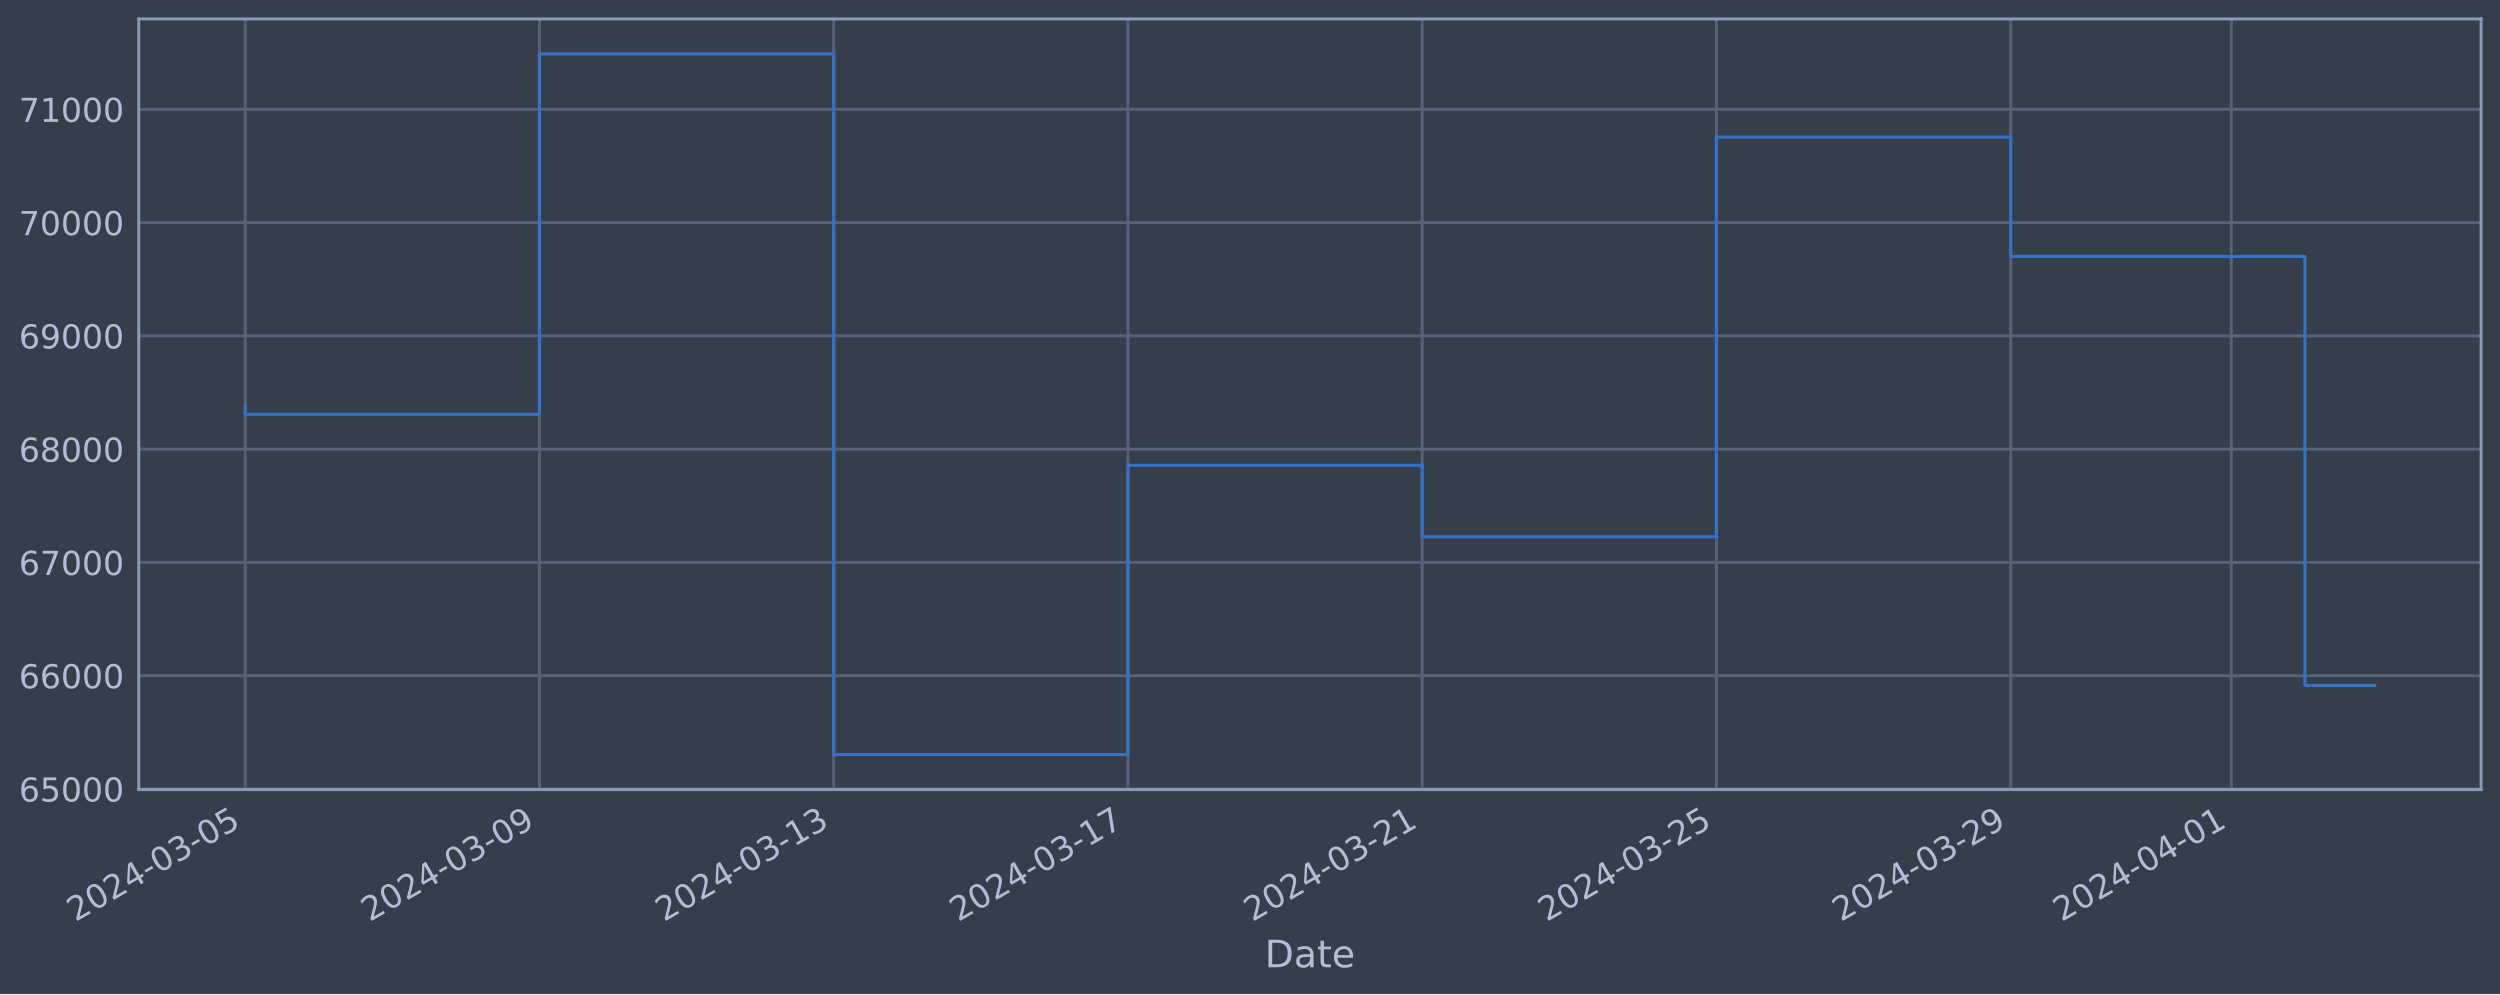
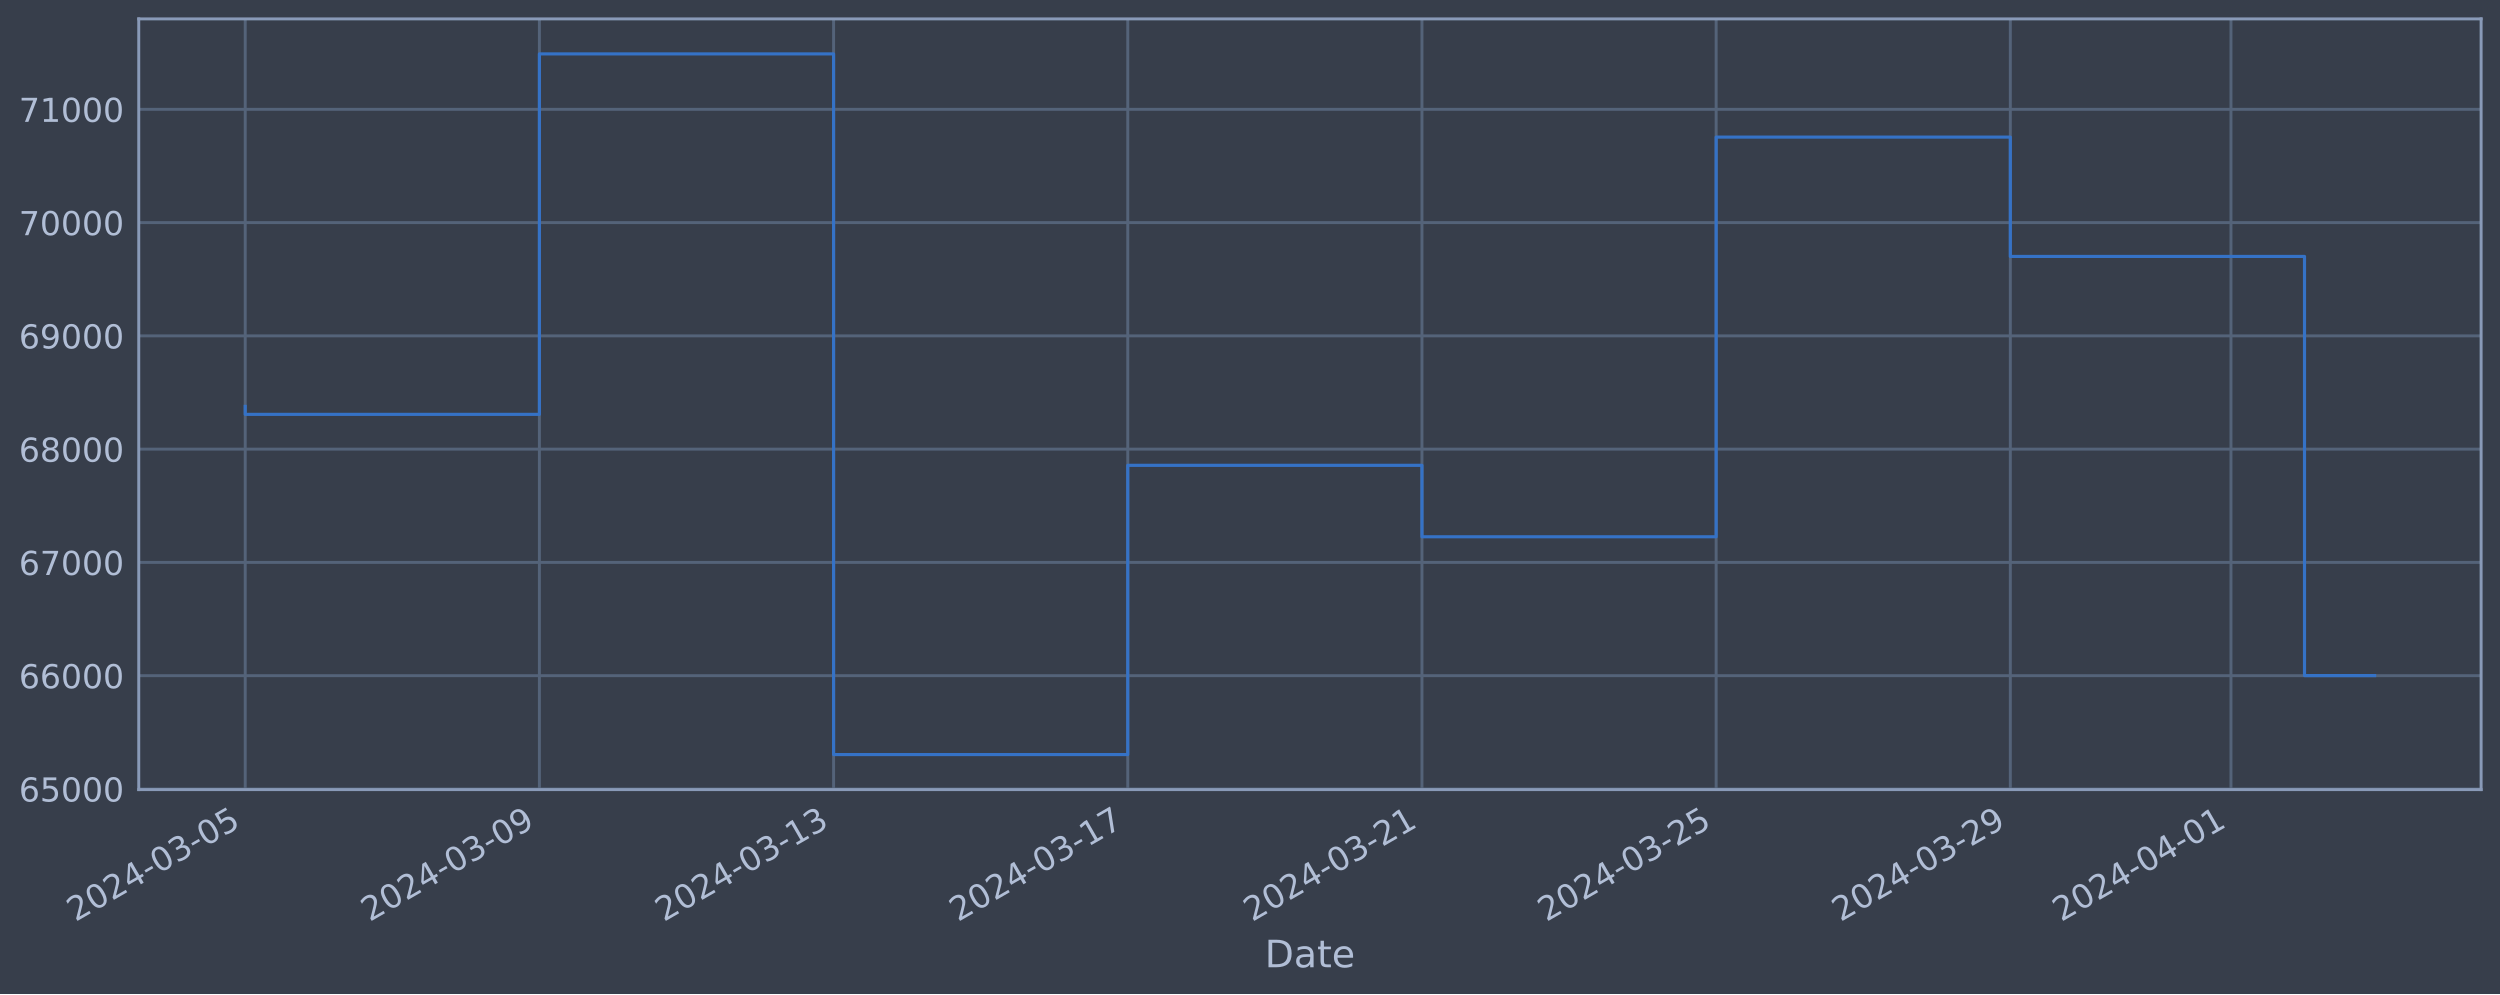
<svg xmlns="http://www.w3.org/2000/svg" xmlns:xlink="http://www.w3.org/1999/xlink" width="952.884pt" height="378.87pt" viewBox="0 0 952.884 378.87" version="1.1">
  <defs>
    <style type="text/css">*{stroke-linejoin: round; stroke-linecap: butt}</style>
  </defs>
  <g id="figure_1">
    <g id="patch_1">
      <path d="M 0 378.87  L 952.884 378.87  L 952.884 0  L 0 0  z " style="fill: #373e4b" />
    </g>
    <g id="axes_1">
      <g id="patch_2">
        <path d="M 52.884 300.96  L 945.684 300.96  L 945.684 7.2  L 52.884 7.2  z " style="fill: #373e4b" />
      </g>
      <g id="matplotlib.axis_1">
        <g id="xtick_1">
          <g id="line2d_1">
-             <path d="M 93.466 300.96  L 93.466 7.2  " clip-path="url(#p43100fba9e)" style="fill: none; stroke: #546379; stroke-width: 1.12; stroke-linecap: square" />
+             <path d="M 93.466 300.96  L 93.466 7.2  " clip-path="url(#pca5abbb83f)" style="fill: none; stroke: #546379; stroke-width: 1.12; stroke-linecap: square" />
          </g>
          <g id="line2d_2" />
          <g id="text_1">
            <g style="fill: #b1bed6" transform="translate(28.74006 351.4642) rotate(-30) scale(0.126 -0.126)">
              <defs>
                <path id="DejaVuSans-32" d="M 1228 531  L 3431 531  L 3431 0  L 469 0  L 469 531  Q 828 903 1448 1529  Q 2069 2156 2228 2338  Q 2531 2678 2651 2914  Q 2772 3150 2772 3378  Q 2772 3750 2511 3984  Q 2250 4219 1831 4219  Q 1534 4219 1204 4116  Q 875 4013 500 3803  L 500 4441  Q 881 4594 1212 4672  Q 1544 4750 1819 4750  Q 2544 4750 2975 4387  Q 3406 4025 3406 3419  Q 3406 3131 3298 2873  Q 3191 2616 2906 2266  Q 2828 2175 2409 1742  Q 1991 1309 1228 531  z " transform="scale(0.015625)" />
                <path id="DejaVuSans-30" d="M 2034 4250  Q 1547 4250 1301 3770  Q 1056 3291 1056 2328  Q 1056 1369 1301 889  Q 1547 409 2034 409  Q 2525 409 2770 889  Q 3016 1369 3016 2328  Q 3016 3291 2770 3770  Q 2525 4250 2034 4250  z M 2034 4750  Q 2819 4750 3233 4129  Q 3647 3509 3647 2328  Q 3647 1150 3233 529  Q 2819 -91 2034 -91  Q 1250 -91 836 529  Q 422 1150 422 2328  Q 422 3509 836 4129  Q 1250 4750 2034 4750  z " transform="scale(0.015625)" />
                <path id="DejaVuSans-34" d="M 2419 4116  L 825 1625  L 2419 1625  L 2419 4116  z M 2253 4666  L 3047 4666  L 3047 1625  L 3713 1625  L 3713 1100  L 3047 1100  L 3047 0  L 2419 0  L 2419 1100  L 313 1100  L 313 1709  L 2253 4666  z " transform="scale(0.015625)" />
                <path id="DejaVuSans-2d" d="M 313 2009  L 1997 2009  L 1997 1497  L 313 1497  L 313 2009  z " transform="scale(0.015625)" />
                <path id="DejaVuSans-33" d="M 2597 2516  Q 3050 2419 3304 2112  Q 3559 1806 3559 1356  Q 3559 666 3084 287  Q 2609 -91 1734 -91  Q 1441 -91 1130 -33  Q 819 25 488 141  L 488 750  Q 750 597 1062 519  Q 1375 441 1716 441  Q 2309 441 2620 675  Q 2931 909 2931 1356  Q 2931 1769 2642 2001  Q 2353 2234 1838 2234  L 1294 2234  L 1294 2753  L 1863 2753  Q 2328 2753 2575 2939  Q 2822 3125 2822 3475  Q 2822 3834 2567 4026  Q 2313 4219 1838 4219  Q 1578 4219 1281 4162  Q 984 4106 628 3988  L 628 4550  Q 988 4650 1302 4700  Q 1616 4750 1894 4750  Q 2613 4750 3031 4423  Q 3450 4097 3450 3541  Q 3450 3153 3228 2886  Q 3006 2619 2597 2516  z " transform="scale(0.015625)" />
                <path id="DejaVuSans-35" d="M 691 4666  L 3169 4666  L 3169 4134  L 1269 4134  L 1269 2991  Q 1406 3038 1543 3061  Q 1681 3084 1819 3084  Q 2600 3084 3056 2656  Q 3513 2228 3513 1497  Q 3513 744 3044 326  Q 2575 -91 1722 -91  Q 1428 -91 1123 -41  Q 819 9 494 109  L 494 744  Q 775 591 1075 516  Q 1375 441 1709 441  Q 2250 441 2565 725  Q 2881 1009 2881 1497  Q 2881 1984 2565 2268  Q 2250 2553 1709 2553  Q 1456 2553 1204 2497  Q 953 2441 691 2322  L 691 4666  z " transform="scale(0.015625)" />
              </defs>
              <use xlink:href="#DejaVuSans-32" />
              <use xlink:href="#DejaVuSans-30" x="63.623" />
              <use xlink:href="#DejaVuSans-32" x="127.246" />
              <use xlink:href="#DejaVuSans-34" x="190.869" />
              <use xlink:href="#DejaVuSans-2d" x="254.492" />
              <use xlink:href="#DejaVuSans-30" x="290.576" />
              <use xlink:href="#DejaVuSans-33" x="354.199" />
              <use xlink:href="#DejaVuSans-2d" x="417.822" />
              <use xlink:href="#DejaVuSans-30" x="453.906" />
              <use xlink:href="#DejaVuSans-35" x="517.529" />
            </g>
          </g>
        </g>
        <g id="xtick_2">
          <g id="line2d_3">
-             <path d="M 205.617 300.96  L 205.617 7.2  " clip-path="url(#p43100fba9e)" style="fill: none; stroke: #546379; stroke-width: 1.12; stroke-linecap: square" />
+             <path d="M 205.595 300.96  L 205.595 7.2  " clip-path="url(#pca5abbb83f)" style="fill: none; stroke: #546379; stroke-width: 1.12; stroke-linecap: square" />
          </g>
          <g id="line2d_4" />
          <g id="text_2">
-             <g style="fill: #b1bed6" transform="translate(140.8913 351.4642) rotate(-30) scale(0.126 -0.126)">
+             <g style="fill: #b1bed6" transform="translate(140.8694 351.4642) rotate(-30) scale(0.126 -0.126)">
              <defs>
                <path id="DejaVuSans-39" d="M 703 97  L 703 672  Q 941 559 1184 500  Q 1428 441 1663 441  Q 2288 441 2617 861  Q 2947 1281 2994 2138  Q 2813 1869 2534 1725  Q 2256 1581 1919 1581  Q 1219 1581 811 2004  Q 403 2428 403 3163  Q 403 3881 828 4315  Q 1253 4750 1959 4750  Q 2769 4750 3195 4129  Q 3622 3509 3622 2328  Q 3622 1225 3098 567  Q 2575 -91 1691 -91  Q 1453 -91 1209 -44  Q 966 3 703 97  z M 1959 2075  Q 2384 2075 2632 2365  Q 2881 2656 2881 3163  Q 2881 3666 2632 3958  Q 2384 4250 1959 4250  Q 1534 4250 1286 3958  Q 1038 3666 1038 3163  Q 1038 2656 1286 2365  Q 1534 2075 1959 2075  z " transform="scale(0.015625)" />
              </defs>
              <use xlink:href="#DejaVuSans-32" />
              <use xlink:href="#DejaVuSans-30" x="63.623" />
              <use xlink:href="#DejaVuSans-32" x="127.246" />
              <use xlink:href="#DejaVuSans-34" x="190.869" />
              <use xlink:href="#DejaVuSans-2d" x="254.492" />
              <use xlink:href="#DejaVuSans-30" x="290.576" />
              <use xlink:href="#DejaVuSans-33" x="354.199" />
              <use xlink:href="#DejaVuSans-2d" x="417.822" />
              <use xlink:href="#DejaVuSans-30" x="453.906" />
              <use xlink:href="#DejaVuSans-39" x="517.529" />
            </g>
          </g>
        </g>
        <g id="xtick_3">
          <g id="line2d_5">
-             <path d="M 317.768 300.96  L 317.768 7.2  " clip-path="url(#p43100fba9e)" style="fill: none; stroke: #546379; stroke-width: 1.12; stroke-linecap: square" />
+             <path d="M 317.724 300.96  L 317.724 7.2  " clip-path="url(#pca5abbb83f)" style="fill: none; stroke: #546379; stroke-width: 1.12; stroke-linecap: square" />
          </g>
          <g id="line2d_6" />
          <g id="text_3">
-             <g style="fill: #b1bed6" transform="translate(253.0425 351.4642) rotate(-30) scale(0.126 -0.126)">
+             <g style="fill: #b1bed6" transform="translate(252.9987 351.4642) rotate(-30) scale(0.126 -0.126)">
              <defs>
                <path id="DejaVuSans-31" d="M 794 531  L 1825 531  L 1825 4091  L 703 3866  L 703 4441  L 1819 4666  L 2450 4666  L 2450 531  L 3481 531  L 3481 0  L 794 0  L 794 531  z " transform="scale(0.015625)" />
              </defs>
              <use xlink:href="#DejaVuSans-32" />
              <use xlink:href="#DejaVuSans-30" x="63.623" />
              <use xlink:href="#DejaVuSans-32" x="127.246" />
              <use xlink:href="#DejaVuSans-34" x="190.869" />
              <use xlink:href="#DejaVuSans-2d" x="254.492" />
              <use xlink:href="#DejaVuSans-30" x="290.576" />
              <use xlink:href="#DejaVuSans-33" x="354.199" />
              <use xlink:href="#DejaVuSans-2d" x="417.822" />
              <use xlink:href="#DejaVuSans-31" x="453.906" />
              <use xlink:href="#DejaVuSans-33" x="517.529" />
            </g>
          </g>
        </g>
        <g id="xtick_4">
          <g id="line2d_7">
-             <path d="M 429.919 300.96  L 429.919 7.2  " clip-path="url(#p43100fba9e)" style="fill: none; stroke: #546379; stroke-width: 1.12; stroke-linecap: square" />
+             <path d="M 429.854 300.96  L 429.854 7.2  " clip-path="url(#pca5abbb83f)" style="fill: none; stroke: #546379; stroke-width: 1.12; stroke-linecap: square" />
          </g>
          <g id="line2d_8" />
          <g id="text_4">
-             <g style="fill: #b1bed6" transform="translate(365.1937 351.4642) rotate(-30) scale(0.126 -0.126)">
+             <g style="fill: #b1bed6" transform="translate(365.1281 351.4642) rotate(-30) scale(0.126 -0.126)">
              <defs>
                <path id="DejaVuSans-37" d="M 525 4666  L 3525 4666  L 3525 4397  L 1831 0  L 1172 0  L 2766 4134  L 525 4134  L 525 4666  z " transform="scale(0.015625)" />
              </defs>
              <use xlink:href="#DejaVuSans-32" />
              <use xlink:href="#DejaVuSans-30" x="63.623" />
              <use xlink:href="#DejaVuSans-32" x="127.246" />
              <use xlink:href="#DejaVuSans-34" x="190.869" />
              <use xlink:href="#DejaVuSans-2d" x="254.492" />
              <use xlink:href="#DejaVuSans-30" x="290.576" />
              <use xlink:href="#DejaVuSans-33" x="354.199" />
              <use xlink:href="#DejaVuSans-2d" x="417.822" />
              <use xlink:href="#DejaVuSans-31" x="453.906" />
              <use xlink:href="#DejaVuSans-37" x="517.529" />
            </g>
          </g>
        </g>
        <g id="xtick_5">
          <g id="line2d_9">
-             <path d="M 542.07 300.96  L 542.07 7.2  " clip-path="url(#p43100fba9e)" style="fill: none; stroke: #546379; stroke-width: 1.12; stroke-linecap: square" />
+             <path d="M 541.983 300.96  L 541.983 7.2  " clip-path="url(#pca5abbb83f)" style="fill: none; stroke: #546379; stroke-width: 1.12; stroke-linecap: square" />
          </g>
          <g id="line2d_10" />
          <g id="text_5">
-             <g style="fill: #b1bed6" transform="translate(477.3449 351.4642) rotate(-30) scale(0.126 -0.126)">
+             <g style="fill: #b1bed6" transform="translate(477.2574 351.4642) rotate(-30) scale(0.126 -0.126)">
              <use xlink:href="#DejaVuSans-32" />
              <use xlink:href="#DejaVuSans-30" x="63.623" />
              <use xlink:href="#DejaVuSans-32" x="127.246" />
              <use xlink:href="#DejaVuSans-34" x="190.869" />
              <use xlink:href="#DejaVuSans-2d" x="254.492" />
              <use xlink:href="#DejaVuSans-30" x="290.576" />
              <use xlink:href="#DejaVuSans-33" x="354.199" />
              <use xlink:href="#DejaVuSans-2d" x="417.822" />
              <use xlink:href="#DejaVuSans-32" x="453.906" />
              <use xlink:href="#DejaVuSans-31" x="517.529" />
            </g>
          </g>
        </g>
        <g id="xtick_6">
          <g id="line2d_11">
-             <path d="M 654.222 300.96  L 654.222 7.2  " clip-path="url(#p43100fba9e)" style="fill: none; stroke: #546379; stroke-width: 1.12; stroke-linecap: square" />
+             <path d="M 654.112 300.96  L 654.112 7.2  " clip-path="url(#pca5abbb83f)" style="fill: none; stroke: #546379; stroke-width: 1.12; stroke-linecap: square" />
          </g>
          <g id="line2d_12" />
          <g id="text_6">
-             <g style="fill: #b1bed6" transform="translate(589.4962 351.4642) rotate(-30) scale(0.126 -0.126)">
+             <g style="fill: #b1bed6" transform="translate(589.3868 351.4642) rotate(-30) scale(0.126 -0.126)">
              <use xlink:href="#DejaVuSans-32" />
              <use xlink:href="#DejaVuSans-30" x="63.623" />
              <use xlink:href="#DejaVuSans-32" x="127.246" />
              <use xlink:href="#DejaVuSans-34" x="190.869" />
              <use xlink:href="#DejaVuSans-2d" x="254.492" />
              <use xlink:href="#DejaVuSans-30" x="290.576" />
              <use xlink:href="#DejaVuSans-33" x="354.199" />
              <use xlink:href="#DejaVuSans-2d" x="417.822" />
              <use xlink:href="#DejaVuSans-32" x="453.906" />
              <use xlink:href="#DejaVuSans-35" x="517.529" />
            </g>
          </g>
        </g>
        <g id="xtick_7">
          <g id="line2d_13">
-             <path d="M 766.373 300.96  L 766.373 7.2  " clip-path="url(#p43100fba9e)" style="fill: none; stroke: #546379; stroke-width: 1.12; stroke-linecap: square" />
+             <path d="M 766.242 300.96  L 766.242 7.2  " clip-path="url(#pca5abbb83f)" style="fill: none; stroke: #546379; stroke-width: 1.12; stroke-linecap: square" />
          </g>
          <g id="line2d_14" />
          <g id="text_7">
-             <g style="fill: #b1bed6" transform="translate(701.6474 351.4642) rotate(-30) scale(0.126 -0.126)">
+             <g style="fill: #b1bed6" transform="translate(701.5161 351.4642) rotate(-30) scale(0.126 -0.126)">
              <use xlink:href="#DejaVuSans-32" />
              <use xlink:href="#DejaVuSans-30" x="63.623" />
              <use xlink:href="#DejaVuSans-32" x="127.246" />
              <use xlink:href="#DejaVuSans-34" x="190.869" />
              <use xlink:href="#DejaVuSans-2d" x="254.492" />
              <use xlink:href="#DejaVuSans-30" x="290.576" />
              <use xlink:href="#DejaVuSans-33" x="354.199" />
              <use xlink:href="#DejaVuSans-2d" x="417.822" />
              <use xlink:href="#DejaVuSans-32" x="453.906" />
              <use xlink:href="#DejaVuSans-39" x="517.529" />
            </g>
          </g>
        </g>
        <g id="xtick_8">
          <g id="line2d_15">
-             <path d="M 850.486 300.96  L 850.486 7.2  " clip-path="url(#p43100fba9e)" style="fill: none; stroke: #546379; stroke-width: 1.12; stroke-linecap: square" />
+             <path d="M 850.339 300.96  L 850.339 7.2  " clip-path="url(#pca5abbb83f)" style="fill: none; stroke: #546379; stroke-width: 1.12; stroke-linecap: square" />
          </g>
          <g id="line2d_16" />
          <g id="text_8">
-             <g style="fill: #b1bed6" transform="translate(785.7608 351.4642) rotate(-30) scale(0.126 -0.126)">
+             <g style="fill: #b1bed6" transform="translate(785.6131 351.4642) rotate(-30) scale(0.126 -0.126)">
              <use xlink:href="#DejaVuSans-32" />
              <use xlink:href="#DejaVuSans-30" x="63.623" />
              <use xlink:href="#DejaVuSans-32" x="127.246" />
              <use xlink:href="#DejaVuSans-34" x="190.869" />
              <use xlink:href="#DejaVuSans-2d" x="254.492" />
              <use xlink:href="#DejaVuSans-30" x="290.576" />
              <use xlink:href="#DejaVuSans-34" x="354.199" />
              <use xlink:href="#DejaVuSans-2d" x="417.822" />
              <use xlink:href="#DejaVuSans-30" x="453.906" />
              <use xlink:href="#DejaVuSans-31" x="517.529" />
            </g>
          </g>
        </g>
        <g id="text_9">
          <g style="fill: #b1bed6" transform="translate(482.0746 368.6753) scale(0.144 -0.144)">
            <defs>
              <path id="DejaVuSans-44" d="M 1259 4147  L 1259 519  L 2022 519  Q 2988 519 3436 956  Q 3884 1394 3884 2338  Q 3884 3275 3436 3711  Q 2988 4147 2022 4147  L 1259 4147  z M 628 4666  L 1925 4666  Q 3281 4666 3915 4102  Q 4550 3538 4550 2338  Q 4550 1131 3912 565  Q 3275 0 1925 0  L 628 0  L 628 4666  z " transform="scale(0.015625)" />
              <path id="DejaVuSans-61" d="M 2194 1759  Q 1497 1759 1228 1600  Q 959 1441 959 1056  Q 959 750 1161 570  Q 1363 391 1709 391  Q 2188 391 2477 730  Q 2766 1069 2766 1631  L 2766 1759  L 2194 1759  z M 3341 1997  L 3341 0  L 2766 0  L 2766 531  Q 2569 213 2275 61  Q 1981 -91 1556 -91  Q 1019 -91 701 211  Q 384 513 384 1019  Q 384 1609 779 1909  Q 1175 2209 1959 2209  L 2766 2209  L 2766 2266  Q 2766 2663 2505 2880  Q 2244 3097 1772 3097  Q 1472 3097 1187 3025  Q 903 2953 641 2809  L 641 3341  Q 956 3463 1253 3523  Q 1550 3584 1831 3584  Q 2591 3584 2966 3190  Q 3341 2797 3341 1997  z " transform="scale(0.015625)" />
              <path id="DejaVuSans-74" d="M 1172 4494  L 1172 3500  L 2356 3500  L 2356 3053  L 1172 3053  L 1172 1153  Q 1172 725 1289 603  Q 1406 481 1766 481  L 2356 481  L 2356 0  L 1766 0  Q 1100 0 847 248  Q 594 497 594 1153  L 594 3053  L 172 3053  L 172 3500  L 594 3500  L 594 4494  L 1172 4494  z " transform="scale(0.015625)" />
              <path id="DejaVuSans-65" d="M 3597 1894  L 3597 1613  L 953 1613  Q 991 1019 1311 708  Q 1631 397 2203 397  Q 2534 397 2845 478  Q 3156 559 3463 722  L 3463 178  Q 3153 47 2828 -22  Q 2503 -91 2169 -91  Q 1331 -91 842 396  Q 353 884 353 1716  Q 353 2575 817 3079  Q 1281 3584 2069 3584  Q 2775 3584 3186 3129  Q 3597 2675 3597 1894  z M 3022 2063  Q 3016 2534 2758 2815  Q 2500 3097 2075 3097  Q 1594 3097 1305 2825  Q 1016 2553 972 2059  L 3022 2063  z " transform="scale(0.015625)" />
            </defs>
            <use xlink:href="#DejaVuSans-44" />
            <use xlink:href="#DejaVuSans-61" x="77.002" />
            <use xlink:href="#DejaVuSans-74" x="138.281" />
            <use xlink:href="#DejaVuSans-65" x="177.49" />
          </g>
        </g>
      </g>
      <g id="matplotlib.axis_2">
        <g id="ytick_1">
          <g id="line2d_17">
-             <path d="M 52.884 300.718  L 945.684 300.718  " clip-path="url(#p43100fba9e)" style="fill: none; stroke: #546379; stroke-width: 1.12; stroke-linecap: square" />
+             <path d="M 52.884 300.718  L 945.684 300.718  " clip-path="url(#pca5abbb83f)" style="fill: none; stroke: #546379; stroke-width: 1.12; stroke-linecap: square" />
          </g>
          <g id="line2d_18" />
          <g id="text_10">
            <g style="fill: #b1bed6" transform="translate(7.2 305.5049) scale(0.126 -0.126)">
              <defs>
                <path id="DejaVuSans-36" d="M 2113 2584  Q 1688 2584 1439 2293  Q 1191 2003 1191 1497  Q 1191 994 1439 701  Q 1688 409 2113 409  Q 2538 409 2786 701  Q 3034 994 3034 1497  Q 3034 2003 2786 2293  Q 2538 2584 2113 2584  z M 3366 4563  L 3366 3988  Q 3128 4100 2886 4159  Q 2644 4219 2406 4219  Q 1781 4219 1451 3797  Q 1122 3375 1075 2522  Q 1259 2794 1537 2939  Q 1816 3084 2150 3084  Q 2853 3084 3261 2657  Q 3669 2231 3669 1497  Q 3669 778 3244 343  Q 2819 -91 2113 -91  Q 1303 -91 875 529  Q 447 1150 447 2328  Q 447 3434 972 4092  Q 1497 4750 2381 4750  Q 2619 4750 2861 4703  Q 3103 4656 3366 4563  z " transform="scale(0.015625)" />
              </defs>
              <use xlink:href="#DejaVuSans-36" />
              <use xlink:href="#DejaVuSans-35" x="63.623" />
              <use xlink:href="#DejaVuSans-30" x="127.246" />
              <use xlink:href="#DejaVuSans-30" x="190.869" />
              <use xlink:href="#DejaVuSans-30" x="254.492" />
            </g>
          </g>
        </g>
        <g id="ytick_2">
          <g id="line2d_19">
-             <path d="M 52.884 257.544  L 945.684 257.544  " clip-path="url(#p43100fba9e)" style="fill: none; stroke: #546379; stroke-width: 1.12; stroke-linecap: square" />
+             <path d="M 52.884 257.544  L 945.684 257.544  " clip-path="url(#pca5abbb83f)" style="fill: none; stroke: #546379; stroke-width: 1.12; stroke-linecap: square" />
          </g>
          <g id="line2d_20" />
          <g id="text_11">
            <g style="fill: #b1bed6" transform="translate(7.2 262.331) scale(0.126 -0.126)">
              <use xlink:href="#DejaVuSans-36" />
              <use xlink:href="#DejaVuSans-36" x="63.623" />
              <use xlink:href="#DejaVuSans-30" x="127.246" />
              <use xlink:href="#DejaVuSans-30" x="190.869" />
              <use xlink:href="#DejaVuSans-30" x="254.492" />
            </g>
          </g>
        </g>
        <g id="ytick_3">
          <g id="line2d_21">
-             <path d="M 52.884 214.37  L 945.684 214.37  " clip-path="url(#p43100fba9e)" style="fill: none; stroke: #546379; stroke-width: 1.12; stroke-linecap: square" />
+             <path d="M 52.884 214.37  L 945.684 214.37  " clip-path="url(#pca5abbb83f)" style="fill: none; stroke: #546379; stroke-width: 1.12; stroke-linecap: square" />
          </g>
          <g id="line2d_22" />
          <g id="text_12">
            <g style="fill: #b1bed6" transform="translate(7.2 219.157) scale(0.126 -0.126)">
              <use xlink:href="#DejaVuSans-36" />
              <use xlink:href="#DejaVuSans-37" x="63.623" />
              <use xlink:href="#DejaVuSans-30" x="127.246" />
              <use xlink:href="#DejaVuSans-30" x="190.869" />
              <use xlink:href="#DejaVuSans-30" x="254.492" />
            </g>
          </g>
        </g>
        <g id="ytick_4">
          <g id="line2d_23">
-             <path d="M 52.884 171.196  L 945.684 171.196  " clip-path="url(#p43100fba9e)" style="fill: none; stroke: #546379; stroke-width: 1.12; stroke-linecap: square" />
+             <path d="M 52.884 171.196  L 945.684 171.196  " clip-path="url(#pca5abbb83f)" style="fill: none; stroke: #546379; stroke-width: 1.12; stroke-linecap: square" />
          </g>
          <g id="line2d_24" />
          <g id="text_13">
            <g style="fill: #b1bed6" transform="translate(7.2 175.9831) scale(0.126 -0.126)">
              <defs>
                <path id="DejaVuSans-38" d="M 2034 2216  Q 1584 2216 1326 1975  Q 1069 1734 1069 1313  Q 1069 891 1326 650  Q 1584 409 2034 409  Q 2484 409 2743 651  Q 3003 894 3003 1313  Q 3003 1734 2745 1975  Q 2488 2216 2034 2216  z M 1403 2484  Q 997 2584 770 2862  Q 544 3141 544 3541  Q 544 4100 942 4425  Q 1341 4750 2034 4750  Q 2731 4750 3128 4425  Q 3525 4100 3525 3541  Q 3525 3141 3298 2862  Q 3072 2584 2669 2484  Q 3125 2378 3379 2068  Q 3634 1759 3634 1313  Q 3634 634 3220 271  Q 2806 -91 2034 -91  Q 1263 -91 848 271  Q 434 634 434 1313  Q 434 1759 690 2068  Q 947 2378 1403 2484  z M 1172 3481  Q 1172 3119 1398 2916  Q 1625 2713 2034 2713  Q 2441 2713 2670 2916  Q 2900 3119 2900 3481  Q 2900 3844 2670 4047  Q 2441 4250 2034 4250  Q 1625 4250 1398 4047  Q 1172 3844 1172 3481  z " transform="scale(0.015625)" />
              </defs>
              <use xlink:href="#DejaVuSans-36" />
              <use xlink:href="#DejaVuSans-38" x="63.623" />
              <use xlink:href="#DejaVuSans-30" x="127.246" />
              <use xlink:href="#DejaVuSans-30" x="190.869" />
              <use xlink:href="#DejaVuSans-30" x="254.492" />
            </g>
          </g>
        </g>
        <g id="ytick_5">
          <g id="line2d_25">
-             <path d="M 52.884 128.022  L 945.684 128.022  " clip-path="url(#p43100fba9e)" style="fill: none; stroke: #546379; stroke-width: 1.12; stroke-linecap: square" />
+             <path d="M 52.884 128.022  L 945.684 128.022  " clip-path="url(#pca5abbb83f)" style="fill: none; stroke: #546379; stroke-width: 1.12; stroke-linecap: square" />
          </g>
          <g id="line2d_26" />
          <g id="text_14">
            <g style="fill: #b1bed6" transform="translate(7.2 132.8092) scale(0.126 -0.126)">
              <use xlink:href="#DejaVuSans-36" />
              <use xlink:href="#DejaVuSans-39" x="63.623" />
              <use xlink:href="#DejaVuSans-30" x="127.246" />
              <use xlink:href="#DejaVuSans-30" x="190.869" />
              <use xlink:href="#DejaVuSans-30" x="254.492" />
            </g>
          </g>
        </g>
        <g id="ytick_6">
          <g id="line2d_27">
-             <path d="M 52.884 84.848  L 945.684 84.848  " clip-path="url(#p43100fba9e)" style="fill: none; stroke: #546379; stroke-width: 1.12; stroke-linecap: square" />
+             <path d="M 52.884 84.848  L 945.684 84.848  " clip-path="url(#pca5abbb83f)" style="fill: none; stroke: #546379; stroke-width: 1.12; stroke-linecap: square" />
          </g>
          <g id="line2d_28" />
          <g id="text_15">
            <g style="fill: #b1bed6" transform="translate(7.2 89.63523) scale(0.126 -0.126)">
              <use xlink:href="#DejaVuSans-37" />
              <use xlink:href="#DejaVuSans-30" x="63.623" />
              <use xlink:href="#DejaVuSans-30" x="127.246" />
              <use xlink:href="#DejaVuSans-30" x="190.869" />
              <use xlink:href="#DejaVuSans-30" x="254.492" />
            </g>
          </g>
        </g>
        <g id="ytick_7">
          <g id="line2d_29">
-             <path d="M 52.884 41.674  L 945.684 41.674  " clip-path="url(#p43100fba9e)" style="fill: none; stroke: #546379; stroke-width: 1.12; stroke-linecap: square" />
+             <path d="M 52.884 41.674  L 945.684 41.674  " clip-path="url(#pca5abbb83f)" style="fill: none; stroke: #546379; stroke-width: 1.12; stroke-linecap: square" />
          </g>
          <g id="line2d_30" />
          <g id="text_16">
            <g style="fill: #b1bed6" transform="translate(7.2 46.4613) scale(0.126 -0.126)">
              <use xlink:href="#DejaVuSans-37" />
              <use xlink:href="#DejaVuSans-31" x="63.623" />
              <use xlink:href="#DejaVuSans-30" x="127.246" />
              <use xlink:href="#DejaVuSans-30" x="190.869" />
              <use xlink:href="#DejaVuSans-30" x="254.492" />
            </g>
          </g>
        </g>
      </g>
      <g id="line2d_31">
-         <path d="M 93.466 154.891  L 93.466 157.946  L 205.617 157.946  L 205.617 20.553  L 317.768 20.553  L 317.768 287.607  L 429.919 287.607  L 429.919 177.362  L 542.07 177.362  L 542.07 204.598  L 654.222 204.598  L 654.222 52.265  L 766.373 52.265  L 766.373 97.744  L 878.524 97.744  L 878.524 261.266  L 905.102 261.266  " clip-path="url(#p43100fba9e)" style="fill: none; stroke: #3572c6; stroke-width: 1.2; stroke-linecap: square" />
+         <path d="M 93.466 154.891  L 93.466 157.946  L 205.595 157.946  L 205.595 20.553  L 317.724 20.553  L 317.724 287.607  L 429.854 287.607  L 429.854 177.362  L 541.983 177.362  L 541.983 204.598  L 654.112 204.598  L 654.112 52.265  L 766.242 52.265  L 766.242 97.744  L 878.371 97.744  L 878.371 257.505  L 905.102 257.505  " clip-path="url(#pca5abbb83f)" style="fill: none; stroke: #3572c6; stroke-width: 1.2; stroke-linecap: square" />
      </g>
      <g id="patch_3">
        <path d="M 52.884 300.96  L 52.884 7.2  " style="fill: none; stroke: #899ab8; stroke-width: 1.12; stroke-linejoin: miter; stroke-linecap: square" />
      </g>
      <g id="patch_4">
        <path d="M 945.684 300.96  L 945.684 7.2  " style="fill: none; stroke: #899ab8; stroke-width: 1.12; stroke-linejoin: miter; stroke-linecap: square" />
      </g>
      <g id="patch_5">
        <path d="M 52.884 300.96  L 945.684 300.96  " style="fill: none; stroke: #899ab8; stroke-width: 1.12; stroke-linejoin: miter; stroke-linecap: square" />
      </g>
      <g id="patch_6">
        <path d="M 52.884 7.2  L 945.684 7.2  " style="fill: none; stroke: #899ab8; stroke-width: 1.12; stroke-linejoin: miter; stroke-linecap: square" />
      </g>
    </g>
  </g>
  <defs>
-     <clipPath id="p43100fba9e">
+     <clipPath id="pca5abbb83f">
      <rect x="52.884" y="7.2" width="892.8" height="293.76" />
    </clipPath>
  </defs>
</svg>
